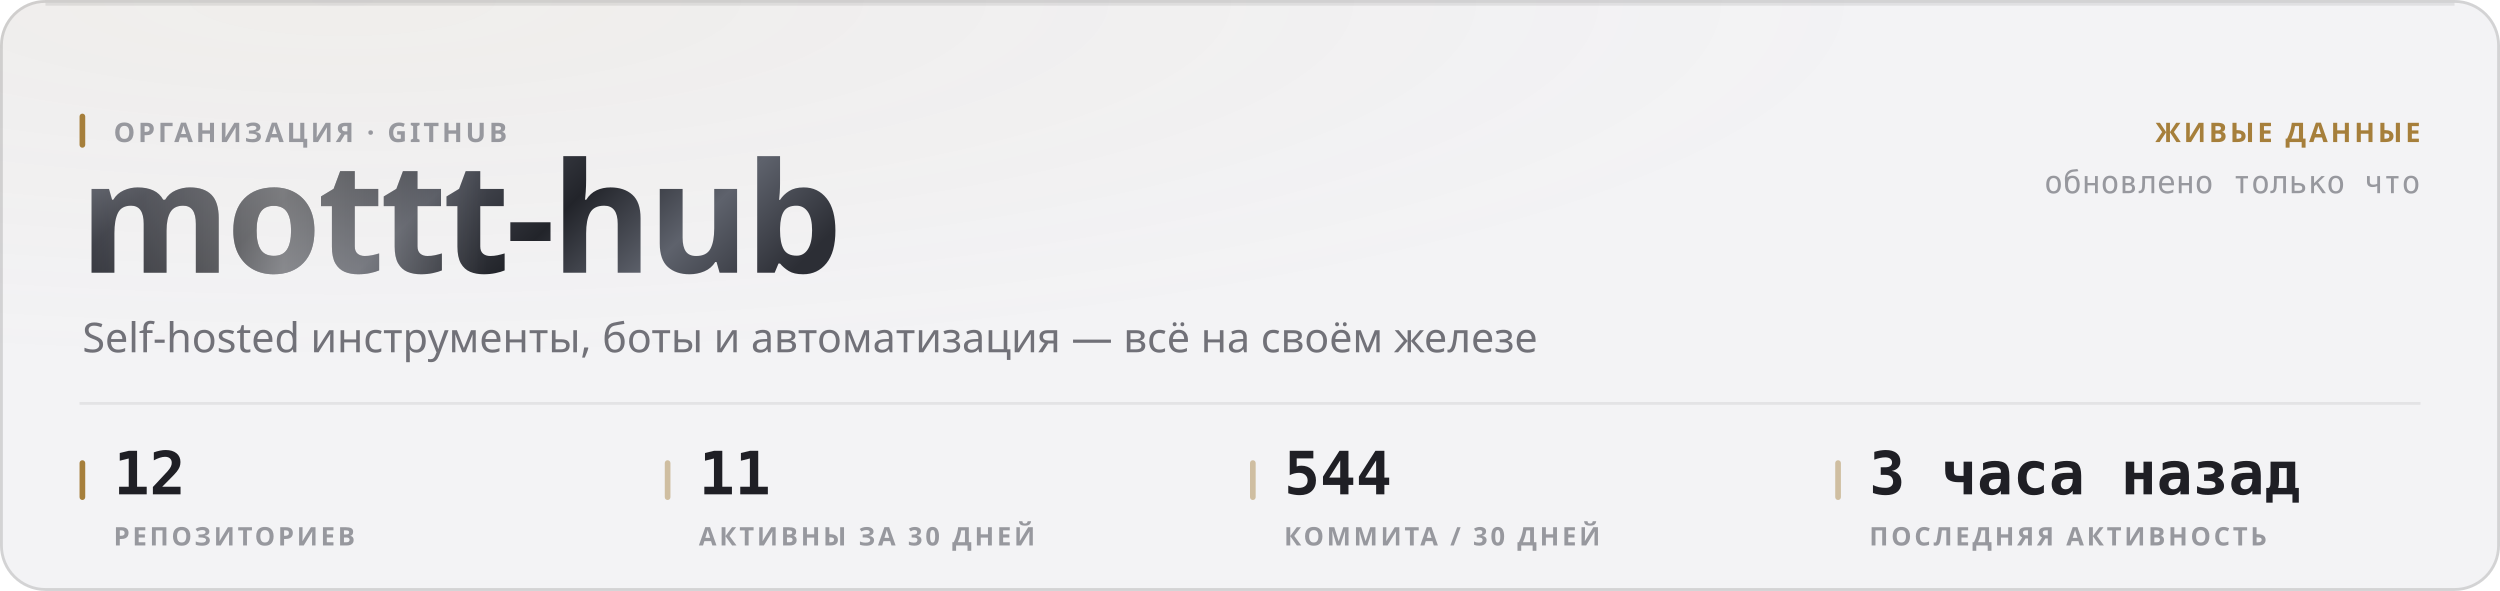
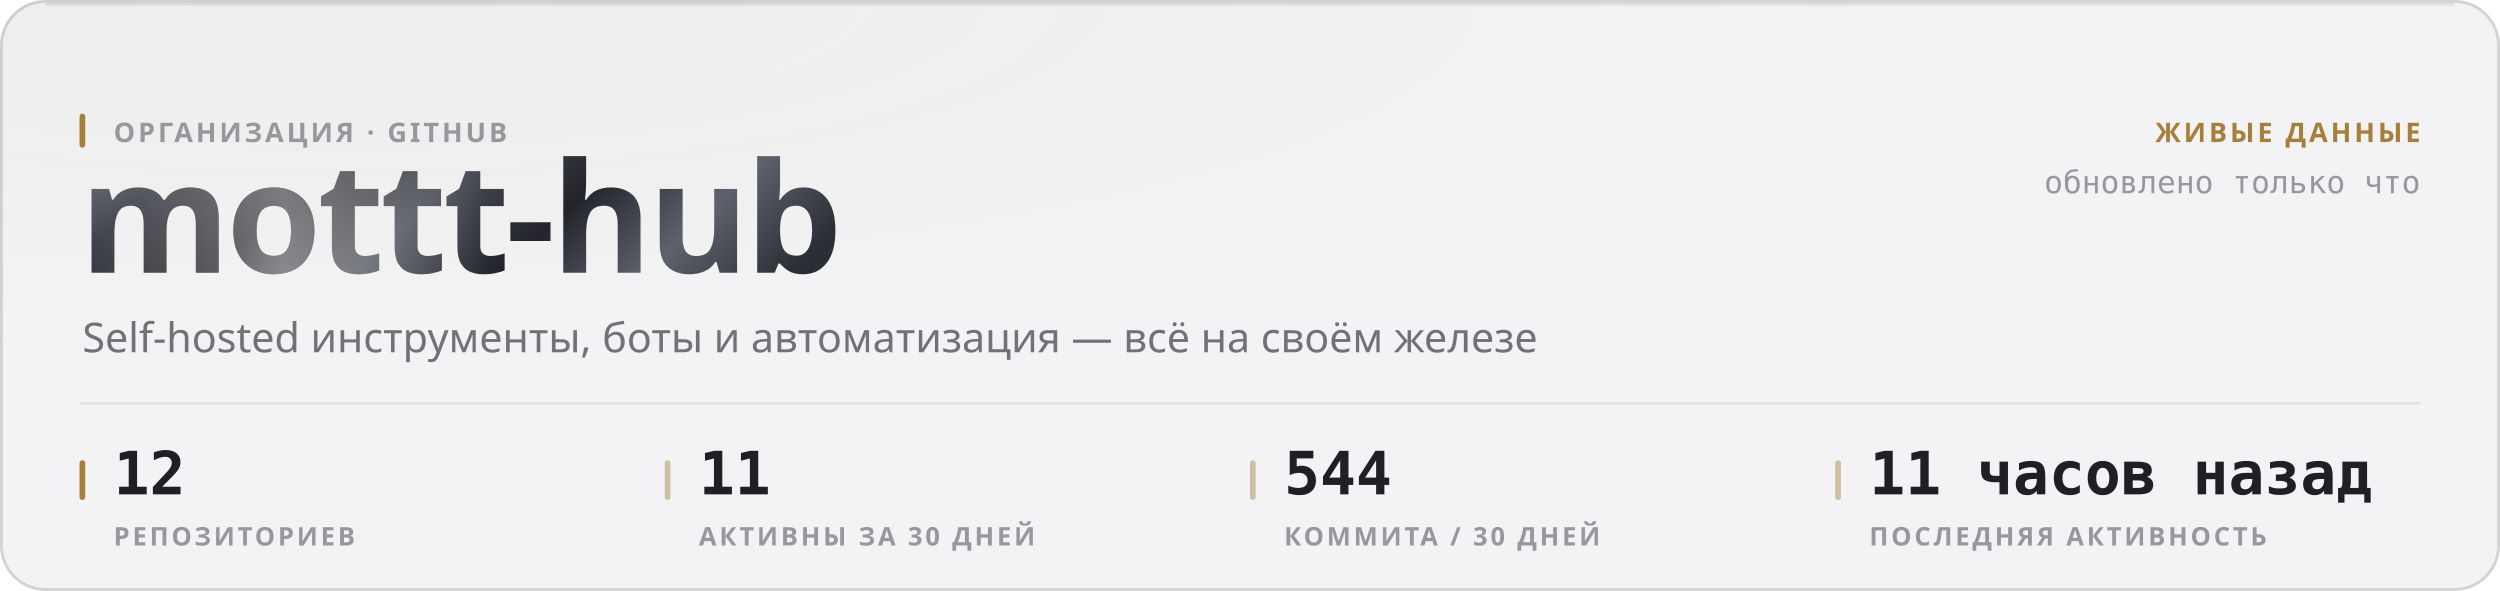
<svg xmlns="http://www.w3.org/2000/svg" width="880" height="208" viewBox="0 0 880 208" role="img">
  <style>
  text { font-family: -apple-system, BlinkMacSystemFont, 'Segoe UI', 'Noto Sans', Helvetica, Arial, sans-serif; }
  .mono { font-family: ui-monospace, 'SF Mono', 'Cascadia Mono', 'DejaVu Sans Mono', Menlo, Consolas, monospace; font-variant-numeric: tabular-nums; }
  .caps { letter-spacing: .1em; text-transform: uppercase; }

  @keyframes sheen  { from { transform: translateX(-120%); } to { transform: translateX(260%); } }
  @keyframes rise   { from { opacity: 0; transform: translateY(6px); } to { opacity: 1; transform: none; } }
  @keyframes slide  { from { opacity: 0; transform: translateX(-8px); } to { opacity: 1; transform: none; } }
  @keyframes grow   { from { transform: scaleY(0); } to { transform: scaleY(1); } }
  @keyframes widen  { from { transform: scaleX(0); } to { transform: scaleX(1); } }
  @keyframes draw   { from { stroke-dashoffset: 200; } to { stroke-dashoffset: 0; } }

  .sheen { animation: sheen 5.5s cubic-bezier(.45,0,.2,1) infinite; }
  .rise  { animation: rise .5s cubic-bezier(.16,1,.3,1) both; }
  .slide { animation: slide .42s cubic-bezier(.16,1,.3,1) both; }
  .bar   { transform-box: fill-box; transform-origin: 50% 100%;
           animation: grow .62s cubic-bezier(.16,1,.3,1) both; }
  .fill  { transform-box: fill-box; transform-origin: 0% 50%;
           animation: widen .8s cubic-bezier(.16,1,.3,1) both; }
  /* The hidden start state lives in the keyframes, never in the static rule.
     A renderer that ignores CSS animations then falls back to the FINISHED
     state — a drawn line, visible text — instead of an empty panel. */
  .spark { stroke-dasharray: 200;
           animation: draw 1.1s cubic-bezier(.16,1,.3,1) both; }

  @media (prefers-reduced-motion: reduce) {
    .sheen { animation: none; opacity: 0; }
    .rise, .slide, .bar, .fill, .spark { animation: none; opacity: 1; transform: none;
                                         stroke-dashoffset: 0; }
  }</style>
  <defs>
    <filter id="grain1" x="0" y="0" width="100%" height="100%">
      <feTurbulence type="fractalNoise" baseFrequency="0.82" numOctaves="3" stitchTiles="stitch" />
      <feColorMatrix type="saturate" values="0" />
    </filter>
    <radialGradient id="wash2" cx="14%" cy="0%" r="62%">
      <stop offset="0%" stop-color="#a67f3b" stop-opacity="0.05" />
      <stop offset="100%" stop-color="#a67f3b" stop-opacity="0" />
    </radialGradient>
    <linearGradient id="metal3" x1="0" y1="0" x2="1" y2="0.25">
      <stop offset="0%" stop-color="#8d919b" />
      <stop offset="16.667%" stop-color="#3a3c44" />
      <stop offset="33.333%" stop-color="#1b1c21" />
      <stop offset="50%" stop-color="#4a4d56" />
      <stop offset="66.667%" stop-color="#22242a" />
      <stop offset="83.333%" stop-color="#5e626c" />
      <stop offset="100%" stop-color="#2c2e35" />
    </linearGradient>
    <linearGradient id="sheengrad5" x1="0" y1="0" x2="1" y2="0">
      <stop offset="0%" stop-color="#ffffff" stop-opacity="0" />
      <stop offset="50%" stop-color="#ffffff" stop-opacity="0.42" />
      <stop offset="100%" stop-color="#ffffff" stop-opacity="0" />
    </linearGradient>
    <clipPath id="wordclip4">
      <text x="28" y="96" font-size="54" font-weight="800" letter-spacing="-0.025em" font-family="-apple-system, BlinkMacSystemFont, 'Segoe UI', Helvetica, Arial, sans-serif">mottt-hub</text>
    </clipPath>
  </defs>
  <rect width="880" height="208" rx="16" fill="#f3f3f5" />
  <rect width="880" height="208" rx="16" fill="url(#wash2)" />
  <rect width="880" height="208" rx="16" filter="url(#grain1)" opacity="0.035" style="mix-blend-mode:overlay" />
  <rect x=".5" y=".5" width="879" height="207" rx="15.5" fill="none" stroke="rgba(10,10,12,0.14)" />
  <path d="M16 1.5 H864" stroke="rgba(10,10,12,0.08)" stroke-width="1" fill="none" />
  <g clip-path="url(#wordclip4)">
    <rect x="28" y="42" width="287.116" height="70.2" fill="url(#metal3)" />
    <rect class="sheen" x="28" y="42" width="143.558" height="70.2" fill="url(#sheengrad5)" />
  </g>
  <rect x="28" y="40" width="2" height="12" rx="1" fill="#a67f3b" />
  <text x="40" y="50" font-size="9.5" font-weight="600" fill="#97989e" letter-spacing="0.11em">ОРГАНИЗАЦИЯ · GITHUB</text>
  <text x="29" y="124" font-size="14.5" font-weight="400" fill="#717178">Self-hosted инструменты, боты и автоматизация — всё на своём железе</text>
  <text x="852" y="50" font-size="9.5" font-weight="600" fill="#a67f3b" text-anchor="end" letter-spacing="0.11em">ЖИВЫЕ ДАННЫЕ</text>
  <text x="852" y="68" font-size="11" font-weight="400" fill="#97989e" text-anchor="end" class="mono">обновлено только что</text>
  <path d="M28 142 H852" stroke="rgba(10,10,12,0.07)" stroke-width="1" />
  <rect x="28" y="162" width="2" height="14" rx="1" fill="#a67f3b" />
  <text x="40" y="174" font-size="21" font-weight="700" fill="#1f1f25" class="mono rise" opacity="1">12</text>
  <text x="40" y="192" font-size="9" font-weight="600" fill="#97989e" letter-spacing="0.11em">РЕПОЗИТОРИЕВ</text>
  <rect x="234" y="162" width="2" height="14" rx="1" fill="rgba(166,127,59,0.45)" />
  <text x="246" y="174" font-size="21" font-weight="700" fill="#1f1f25" class="mono rise" opacity="1">11</text>
  <text x="246" y="192" font-size="9" font-weight="600" fill="#97989e" letter-spacing="0.11em">АКТИВНЫ ЗА 30 ДНЕЙ</text>
  <rect x="440" y="162" width="2" height="14" rx="1" fill="rgba(166,127,59,0.45)" />
  <text x="452" y="174" font-size="21" font-weight="700" fill="#1f1f25" class="mono rise" opacity="1">544</text>
  <text x="452" y="192" font-size="9" font-weight="600" fill="#97989e" letter-spacing="0.11em">КОММИТА / 30 ДНЕЙ</text>
  <rect x="646" y="162" width="2" height="14" rx="1" fill="rgba(166,127,59,0.45)" />
-   <text x="658" y="174" font-size="21" font-weight="700" fill="#1f1f25" class="mono rise" opacity="1">3 часа назад</text>
+   <text x="658" y="174" font-size="21" font-weight="700" fill="#1f1f25" class="mono rise" opacity="1">11 часов назад</text>
  <text x="658" y="192" font-size="9" font-weight="600" fill="#97989e" letter-spacing="0.11em">ПОСЛЕДНЯЯ АКТИВНОСТЬ</text>
</svg>
